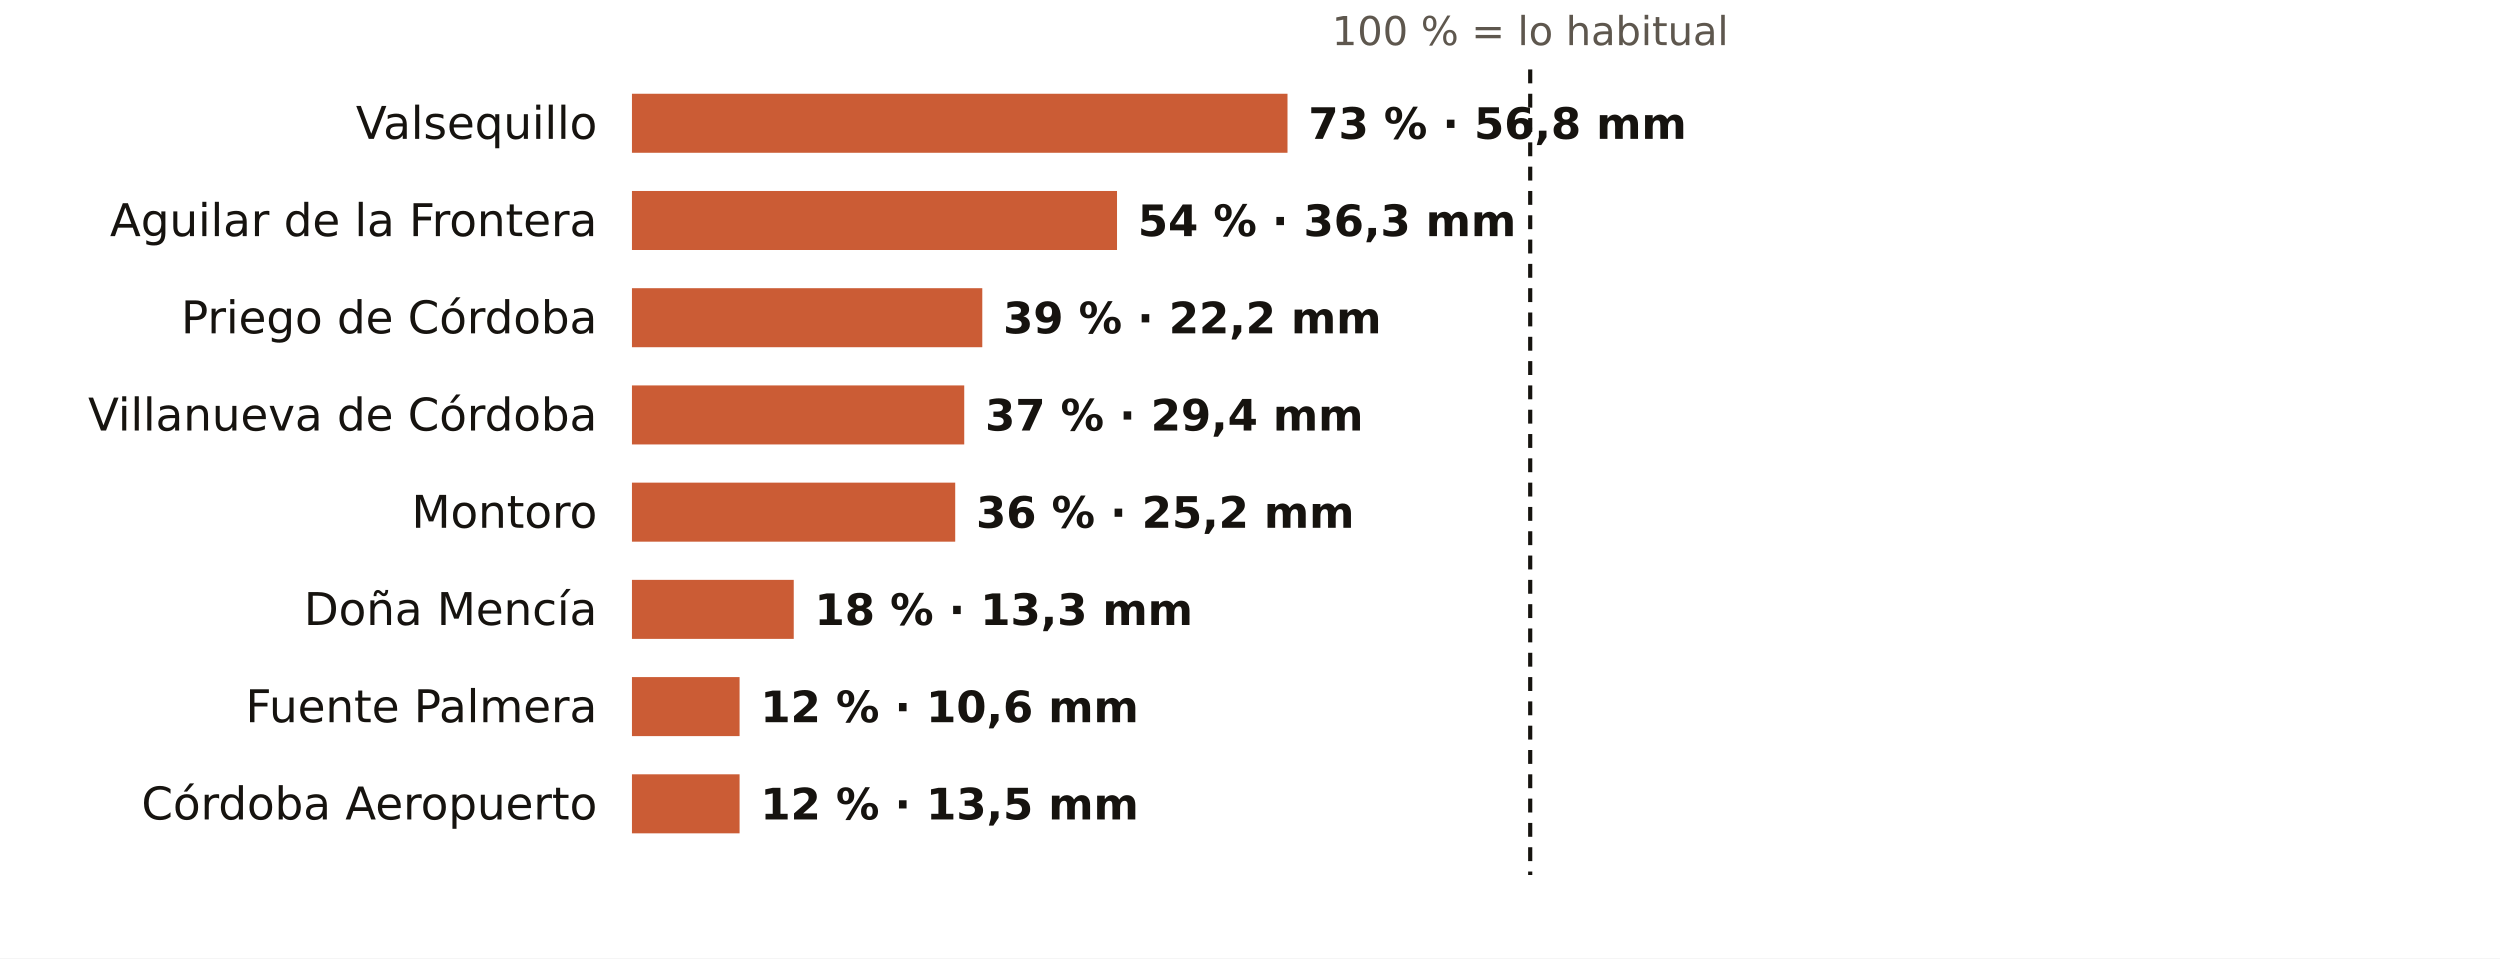
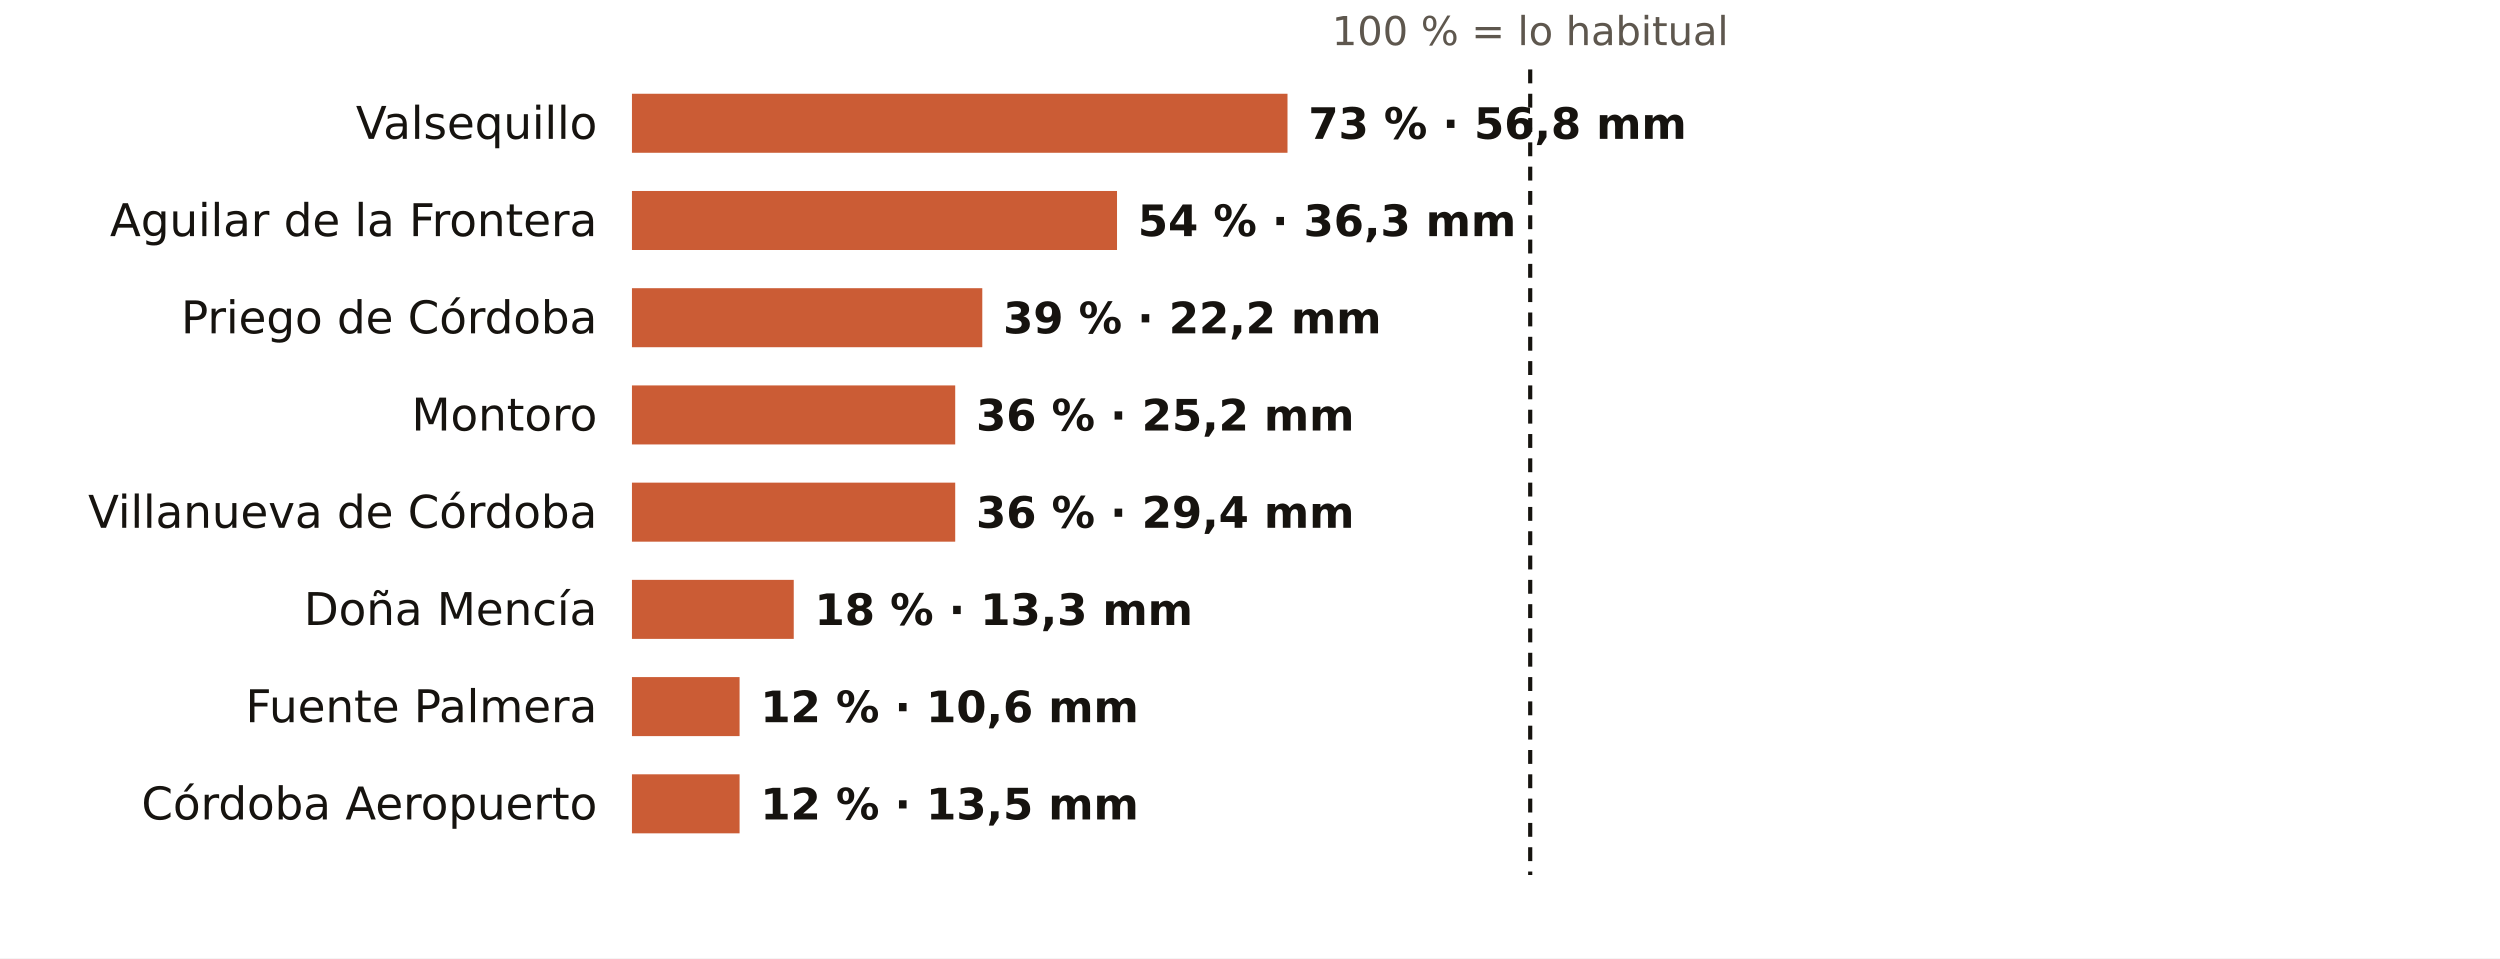
<svg xmlns="http://www.w3.org/2000/svg" viewBox="0 0 720 276" width="720" height="276" role="img" aria-label="El otoño en los pluviómetros de AEMET de Córdoba: % de lo habitual">
  <rect width="720" height="276" fill="#FFFFFF" />
  <text x="440.7" y="13.0" font-size="11.5" fill="#5E574E" text-anchor="middle" font-weight="400" font-family="Public Sans, DejaVu Sans, Arial, sans-serif">100 % = lo habitual</text>
  <text x="172.0" y="40.0" font-size="13" fill="#16130F" text-anchor="end" font-weight="500" font-family="Public Sans, DejaVu Sans, Arial, sans-serif">Valsequillo</text>
  <rect x="182" y="27" width="188.8" height="17" fill="#C4461A" opacity="0.88" />
  <text x="376.8" y="40.0" font-size="12.5" fill="#16130F" text-anchor="start" font-weight="600" font-family="Public Sans, DejaVu Sans, Arial, sans-serif">73 % · 56,8 mm</text>
  <text x="172.0" y="68.0" font-size="13" fill="#16130F" text-anchor="end" font-weight="500" font-family="Public Sans, DejaVu Sans, Arial, sans-serif">Aguilar de la Frontera</text>
  <rect x="182" y="55" width="139.7" height="17" fill="#C4461A" opacity="0.88" />
  <text x="327.7" y="68.0" font-size="12.5" fill="#16130F" text-anchor="start" font-weight="600" font-family="Public Sans, DejaVu Sans, Arial, sans-serif">54 % · 36,3 mm</text>
  <text x="172.0" y="96.0" font-size="13" fill="#16130F" text-anchor="end" font-weight="500" font-family="Public Sans, DejaVu Sans, Arial, sans-serif">Priego de Córdoba</text>
  <rect x="182" y="83" width="100.9" height="17" fill="#C4461A" opacity="0.88" />
  <text x="288.9" y="96.0" font-size="12.5" fill="#16130F" text-anchor="start" font-weight="600" font-family="Public Sans, DejaVu Sans, Arial, sans-serif">39 % · 22,2 mm</text>
-   <text x="172.0" y="124.0" font-size="13" fill="#16130F" text-anchor="end" font-weight="500" font-family="Public Sans, DejaVu Sans, Arial, sans-serif">Villanueva de Córdoba</text>
-   <rect x="182" y="111" width="95.7" height="17" fill="#C4461A" opacity="0.88" />
-   <text x="283.7" y="124.0" font-size="12.5" fill="#16130F" text-anchor="start" font-weight="600" font-family="Public Sans, DejaVu Sans, Arial, sans-serif">37 % · 29,4 mm</text>
-   <text x="172.0" y="152.0" font-size="13" fill="#16130F" text-anchor="end" font-weight="500" font-family="Public Sans, DejaVu Sans, Arial, sans-serif">Montoro</text>
+   <text x="172.0" y="124.0" font-size="13" fill="#16130F" text-anchor="end" font-weight="500" font-family="Public Sans, DejaVu Sans, Arial, sans-serif">Montoro</text>
+   <rect x="182" y="111" width="93.1" height="17" fill="#C4461A" opacity="0.88" />
+   <text x="281.1" y="124.0" font-size="12.5" fill="#16130F" text-anchor="start" font-weight="600" font-family="Public Sans, DejaVu Sans, Arial, sans-serif">36 % · 25,2 mm</text>
+   <text x="172.0" y="152.0" font-size="13" fill="#16130F" text-anchor="end" font-weight="500" font-family="Public Sans, DejaVu Sans, Arial, sans-serif">Villanueva de Córdoba</text>
  <rect x="182" y="139" width="93.1" height="17" fill="#C4461A" opacity="0.88" />
-   <text x="281.1" y="152.0" font-size="12.5" fill="#16130F" text-anchor="start" font-weight="600" font-family="Public Sans, DejaVu Sans, Arial, sans-serif">36 % · 25,2 mm</text>
+   <text x="281.1" y="152.0" font-size="12.5" fill="#16130F" text-anchor="start" font-weight="600" font-family="Public Sans, DejaVu Sans, Arial, sans-serif">36 % · 29,4 mm</text>
  <text x="172.0" y="180.0" font-size="13" fill="#16130F" text-anchor="end" font-weight="500" font-family="Public Sans, DejaVu Sans, Arial, sans-serif">Doña Mencía</text>
  <rect x="182" y="167" width="46.6" height="17" fill="#C4461A" opacity="0.88" />
  <text x="234.6" y="180.0" font-size="12.5" fill="#16130F" text-anchor="start" font-weight="600" font-family="Public Sans, DejaVu Sans, Arial, sans-serif">18 % · 13,3 mm</text>
  <text x="172.0" y="208.0" font-size="13" fill="#16130F" text-anchor="end" font-weight="500" font-family="Public Sans, DejaVu Sans, Arial, sans-serif">Fuente Palmera</text>
  <rect x="182" y="195" width="31.0" height="17" fill="#C4461A" opacity="0.88" />
  <text x="219.0" y="208.0" font-size="12.5" fill="#16130F" text-anchor="start" font-weight="600" font-family="Public Sans, DejaVu Sans, Arial, sans-serif">12 % · 10,6 mm</text>
  <text x="172.0" y="236.0" font-size="13" fill="#16130F" text-anchor="end" font-weight="500" font-family="Public Sans, DejaVu Sans, Arial, sans-serif">Córdoba Aeropuerto</text>
  <rect x="182" y="223" width="31.0" height="17" fill="#C4461A" opacity="0.88" />
  <text x="219.0" y="236.0" font-size="12.5" fill="#16130F" text-anchor="start" font-weight="600" font-family="Public Sans, DejaVu Sans, Arial, sans-serif">12 % · 13,5 mm</text>
  <line x1="440.7" x2="440.7" y1="20" y2="252" stroke="#16130F" stroke-width="1.2" stroke-dasharray="4 3" />
</svg>
